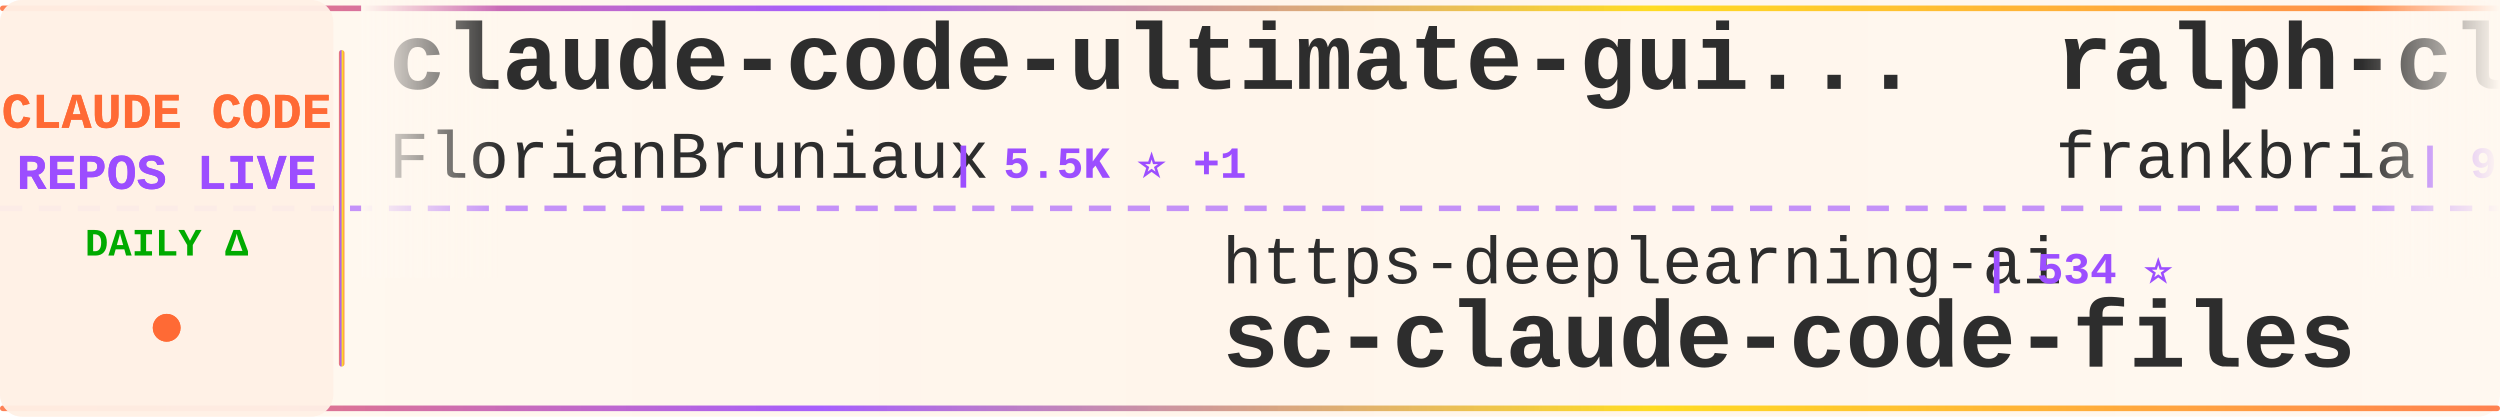
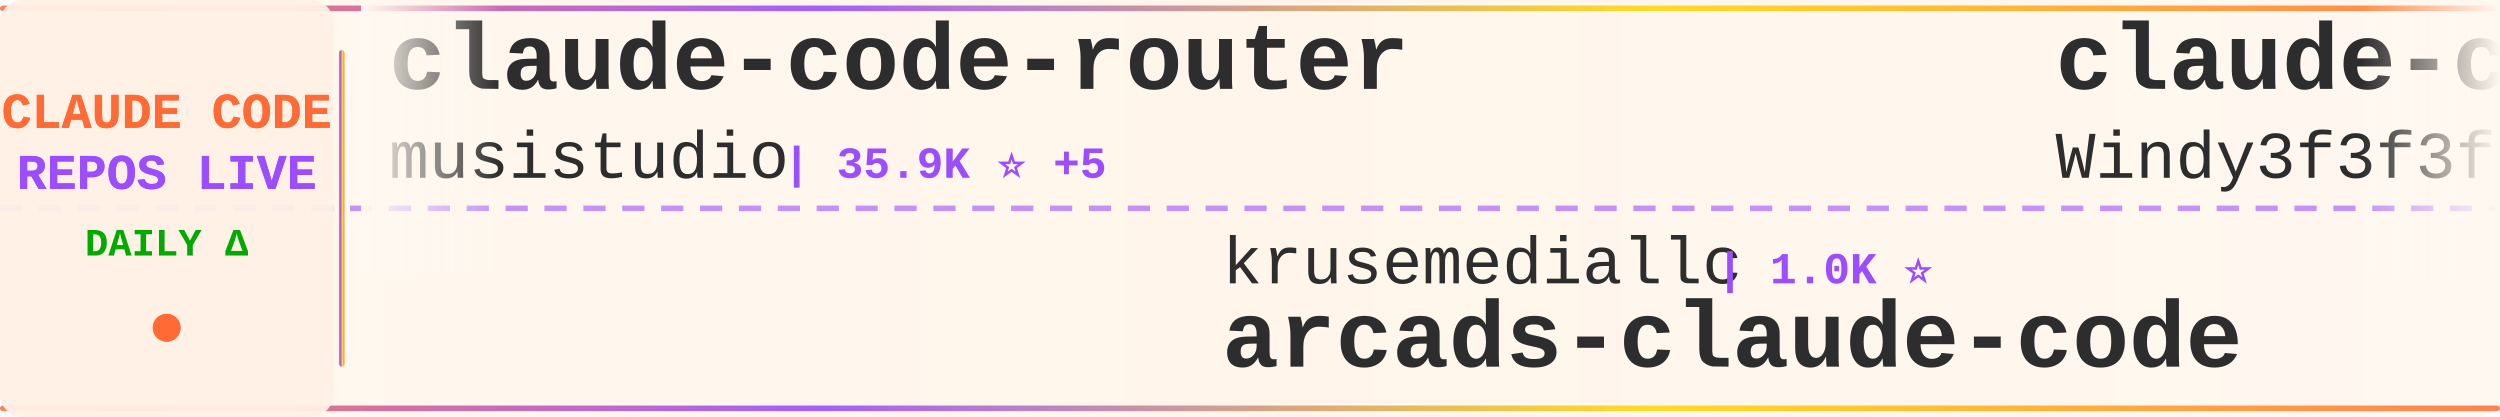
<svg xmlns="http://www.w3.org/2000/svg" width="900" height="150">
  <defs>
    <linearGradient id="tickerBg" x1="0%" y1="0%" x2="100%" y2="0%">
      <stop offset="0%" style="stop-color:#fff8f0;stop-opacity:0.98" />
      <stop offset="50%" style="stop-color:#fff5eb;stop-opacity:1" />
      <stop offset="100%" style="stop-color:#fff8f0;stop-opacity:0.98" />
    </linearGradient>
    <linearGradient id="borderGrad" x1="0%" y1="0%" x2="100%" y2="0%">
      <stop offset="0%" style="stop-color:#FF6B35;stop-opacity:0.85">
        <animate attributeName="stop-opacity" values="0.85;1;0.85" dur="2s" repeatCount="indefinite" />
      </stop>
      <stop offset="33%" style="stop-color:#9C4EFF;stop-opacity:0.9">
        <animate attributeName="stop-opacity" values="0.9;1;0.9" dur="2.2s" repeatCount="indefinite" />
      </stop>
      <stop offset="66%" style="stop-color:#FFD700;stop-opacity:0.85">
        <animate attributeName="stop-opacity" values="0.85;1;0.85" dur="1.8s" repeatCount="indefinite" />
      </stop>
      <stop offset="100%" style="stop-color:#FF6B35;stop-opacity:0.85">
        <animate attributeName="stop-opacity" values="0.85;1;0.85" dur="2s" repeatCount="indefinite" />
      </stop>
    </linearGradient>
    <filter id="textGlow">
      <feGaussianBlur stdDeviation="0.15" result="coloredBlur" />
      <feMerge>
        <feMergeNode in="coloredBlur" />
        <feMergeNode in="SourceGraphic" />
      </feMerge>
    </filter>
    <filter id="metricGlow">
      <feGaussianBlur stdDeviation="0.2" result="coloredBlur" />
      <feMerge>
        <feMergeNode in="coloredBlur" />
        <feMergeNode in="SourceGraphic" />
      </feMerge>
    </filter>
    <linearGradient id="leftFade" x1="0%" y1="0%" x2="100%" y2="0%">
      <stop offset="0%" style="stop-color:#fff8f0;stop-opacity:1" />
      <stop offset="100%" style="stop-color:#fff8f0;stop-opacity:0" />
    </linearGradient>
    <linearGradient id="rightFade" x1="0%" y1="0%" x2="100%" y2="0%">
      <stop offset="0%" style="stop-color:#fff8f0;stop-opacity:0" />
      <stop offset="100%" style="stop-color:#fff8f0;stop-opacity:1" />
    </linearGradient>
  </defs>
  <rect width="900" height="150" fill="url(#tickerBg)" rx="8" />
  <rect x="0" y="2" width="900" height="2" fill="url(#borderGrad)" rx="1" />
  <rect x="0" y="146" width="900" height="2" fill="url(#borderGrad)" rx="1" />
  <line x1="0" y1="75" x2="900" y2="75" stroke="#9C4EFF" stroke-width="2" stroke-dasharray="8 6" opacity="0.6" />
  <rect x="0" y="0" width="120" height="150" fill="#fff0e6" opacity="0.95" rx="8" />
  <text x="60" y="46" font-family="'Courier New', monospace" font-size="18" font-weight="bold" fill="#FF6B35" text-anchor="middle" filter="url(#textGlow)">
    CLAUDE CODE
  </text>
  <text x="60" y="68" font-family="'Courier New', monospace" font-size="18" font-weight="bold" fill="#9C4EFF" text-anchor="middle" filter="url(#textGlow)">
    REPOS LIVE
  </text>
  <text x="60" y="92" font-family="'Courier New', monospace" font-size="14" font-weight="bold" fill="#00aa00" text-anchor="middle">
    DAILY Δ
  </text>
  <circle cx="60" cy="118" r="5" fill="#FF6B35" filter="url(#metricGlow)">
    <animate attributeName="r" values="4;6;4" dur="1.5s" repeatCount="indefinite" />
    <animate attributeName="opacity" values="0.6;1;0.6" dur="1.5s" repeatCount="indefinite" />
  </circle>
  <rect x="122" y="18" width="2" height="114" fill="url(#borderGrad)" rx="1" />
  <clipPath id="tickerClip">
    <rect x="130" y="0" width="770" height="150" />
  </clipPath>
  <g clip-path="url(#tickerClip)">
    <g id="tickerItems">
      <animateTransform attributeName="transform" attributeType="XML" type="translate" from="0 0" to="-3000 0" dur="54s" repeatCount="indefinite" />
      <g transform="translate(0, 0)">
-         <text x="140" y="32" font-family="'Courier New', monospace" font-size="34" font-weight="bold" fill="#2d2d2d">claude-code-ultimate-gui...</text>
-         <text x="140" y="64" font-family="'Courier New', monospace" font-size="24" font-weight="normal" fill="#2d2d2d" opacity="1.0">FlorianBruniaux</text>
-         <text x="342" y="64" font-family="'Courier New', monospace" font-size="16" font-weight="bold" fill="#9C4EFF"> | 5.5K ⭐ +1</text>
+         <text x="140" y="32" font-family="'Courier New', monospace" font-size="34" font-weight="bold" fill="#2d2d2d">claude-code-router</text>
+         <text x="140" y="64" font-family="'Courier New', monospace" font-size="24" font-weight="normal" fill="#2d2d2d" opacity="1.0">musistudio</text>
+         <text x="282" y="64" font-family="'Courier New', monospace" font-size="16" font-weight="bold" fill="#9C4EFF"> | 35.9K ⭐ +5</text>
      </g>
      <g transform="translate(300, 0)">
-         <text x="140" y="102" font-family="'Courier New', monospace" font-size="24" font-weight="normal" fill="#2d2d2d" opacity="1.0">https-deeplearning-ai</text>
-         <text x="414" y="102" font-family="'Courier New', monospace" font-size="16" font-weight="bold" fill="#9C4EFF"> | 534 ⭐</text>
-         <text x="140" y="132" font-family="'Courier New', monospace" font-size="34" font-weight="bold" fill="#2d2d2d">sc-claude-code-files</text>
+         <text x="140" y="102" font-family="'Courier New', monospace" font-size="24" font-weight="normal" fill="#2d2d2d" opacity="1.0">krusemediallc</text>
+         <text x="318" y="102" font-family="'Courier New', monospace" font-size="16" font-weight="bold" fill="#9C4EFF"> | 1.0K ⭐</text>
+         <text x="140" y="132" font-family="'Courier New', monospace" font-size="34" font-weight="bold" fill="#2d2d2d">arcads-claude-code</text>
      </g>
      <g transform="translate(600, 0)">
-         <text x="140" y="32" font-family="'Courier New', monospace" font-size="34" font-weight="bold" fill="#2d2d2d">ralph-claude-code</text>
-         <text x="140" y="64" font-family="'Courier New', monospace" font-size="24" font-weight="normal" fill="#2d2d2d" opacity="1.0">frankbria</text>
-         <text x="270" y="64" font-family="'Courier New', monospace" font-size="16" font-weight="bold" fill="#9C4EFF"> | 9.5K ⭐</text>
+         <text x="140" y="32" font-family="'Courier New', monospace" font-size="34" font-weight="bold" fill="#2d2d2d">claude-code-from-scratch</text>
+         <text x="140" y="64" font-family="'Courier New', monospace" font-size="24" font-weight="normal" fill="#2d2d2d" opacity="1.0">Windy3f3f3f3f</text>
+         <text x="318" y="64" font-family="'Courier New', monospace" font-size="16" font-weight="bold" fill="#9C4EFF"> | 2.4K ⭐ +6</text>
      </g>
      <g transform="translate(900, 0)">
-         <text x="140" y="102" font-family="'Courier New', monospace" font-size="24" font-weight="normal" fill="#2d2d2d" opacity="1.0">digitalsamba</text>
-         <text x="306" y="102" font-family="'Courier New', monospace" font-size="16" font-weight="bold" fill="#9C4EFF"> | 1.8K ⭐</text>
-         <text x="140" y="132" font-family="'Courier New', monospace" font-size="34" font-weight="bold" fill="#2d2d2d">claude-code-video-toolki...</text>
+         <text x="140" y="102" font-family="'Courier New', monospace" font-size="24" font-weight="normal" fill="#2d2d2d" opacity="1.0">shanraisshan</text>
+         <text x="306" y="102" font-family="'Courier New', monospace" font-size="16" font-weight="bold" fill="#9C4EFF"> | 63.0K ⭐ +15</text>
+         <text x="140" y="132" font-family="'Courier New', monospace" font-size="34" font-weight="bold" fill="#2d2d2d">claude-code-best-practic...</text>
      </g>
      <g transform="translate(1200, 0)">
-         <text x="140" y="32" font-family="'Courier New', monospace" font-size="34" font-weight="bold" fill="#2d2d2d">claude-code-security-rev...</text>
-         <text x="140" y="64" font-family="'Courier New', monospace" font-size="24" font-weight="normal" fill="#2d2d2d" opacity="1.0">anthropics</text>
-         <text x="282" y="64" font-family="'Courier New', monospace" font-size="16" font-weight="bold" fill="#9C4EFF"> | 5.6K ⭐</text>
+         <text x="140" y="32" font-family="'Courier New', monospace" font-size="34" font-weight="bold" fill="#2d2d2d">awesome-claude-code</text>
+         <text x="140" y="64" font-family="'Courier New', monospace" font-size="24" font-weight="normal" fill="#2d2d2d" opacity="1.0">jqueryscript</text>
+         <text x="306" y="64" font-family="'Courier New', monospace" font-size="16" font-weight="bold" fill="#9C4EFF"> | 467 ⭐</text>
      </g>
      <g transform="translate(1500, 0)">
-         <text x="140" y="102" font-family="'Courier New', monospace" font-size="24" font-weight="normal" fill="#2d2d2d" opacity="1.0">musistudio</text>
-         <text x="282" y="102" font-family="'Courier New', monospace" font-size="16" font-weight="bold" fill="#9C4EFF"> | 35.9K ⭐ -1</text>
-         <text x="140" y="132" font-family="'Courier New', monospace" font-size="34" font-weight="bold" fill="#2d2d2d">claude-code-router</text>
+         <text x="140" y="102" font-family="'Courier New', monospace" font-size="24" font-weight="normal" fill="#2d2d2d" opacity="1.0">oboard</text>
+         <text x="234" y="102" font-family="'Courier New', monospace" font-size="16" font-weight="bold" fill="#9C4EFF"> | 3.3K ⭐ +1</text>
+         <text x="140" y="132" font-family="'Courier New', monospace" font-size="34" font-weight="bold" fill="#2d2d2d">claude-code-rev</text>
      </g>
      <g transform="translate(1800, 0)">
-         <text x="140" y="32" font-family="'Courier New', monospace" font-size="34" font-weight="bold" fill="#2d2d2d">claude-code-source-build</text>
-         <text x="140" y="64" font-family="'Courier New', monospace" font-size="24" font-weight="normal" fill="#2d2d2d" opacity="1.0">andrew-kramer-inno</text>
-         <text x="378" y="64" font-family="'Courier New', monospace" font-size="16" font-weight="bold" fill="#9C4EFF"> | 595 ⭐</text>
+         <text x="140" y="32" font-family="'Courier New', monospace" font-size="34" font-weight="bold" fill="#2d2d2d">free-claude-code</text>
+         <text x="140" y="64" font-family="'Courier New', monospace" font-size="24" font-weight="normal" fill="#2d2d2d" opacity="1.0">Alishahryar1</text>
+         <text x="306" y="64" font-family="'Courier New', monospace" font-size="16" font-weight="bold" fill="#9C4EFF"> | 40.6K ⭐ +23</text>
      </g>
      <g transform="translate(2100, 0)">
-         <text x="140" y="102" font-family="'Courier New', monospace" font-size="24" font-weight="normal" fill="#2d2d2d" opacity="1.0">huangjia2019</text>
-         <text x="306" y="102" font-family="'Courier New', monospace" font-size="16" font-weight="bold" fill="#9C4EFF"> | 990 ⭐</text>
-         <text x="140" y="132" font-family="'Courier New', monospace" font-size="34" font-weight="bold" fill="#2d2d2d">claude-code-engineering</text>
+         <text x="140" y="102" font-family="'Courier New', monospace" font-size="24" font-weight="normal" fill="#2d2d2d" opacity="1.0">liuup</text>
+         <text x="222" y="102" font-family="'Courier New', monospace" font-size="16" font-weight="bold" fill="#9C4EFF"> | 3.6K ⭐ +2</text>
+         <text x="140" y="132" font-family="'Courier New', monospace" font-size="34" font-weight="bold" fill="#2d2d2d">claude-code-analysis</text>
      </g>
      <g transform="translate(2400, 0)">
-         <text x="140" y="32" font-family="'Courier New', monospace" font-size="34" font-weight="bold" fill="#2d2d2d">claude-code-book</text>
-         <text x="140" y="64" font-family="'Courier New', monospace" font-size="24" font-weight="normal" fill="#2d2d2d" opacity="1.0">lintsinghua</text>
-         <text x="294" y="64" font-family="'Courier New', monospace" font-size="16" font-weight="bold" fill="#9C4EFF"> | 4.0K ⭐ +1</text>
+         <text x="140" y="32" font-family="'Courier New', monospace" font-size="34" font-weight="bold" fill="#2d2d2d">claude-code-infrastructu...</text>
+         <text x="140" y="64" font-family="'Courier New', monospace" font-size="24" font-weight="normal" fill="#2d2d2d" opacity="1.0">diet103</text>
+         <text x="246" y="64" font-family="'Courier New', monospace" font-size="16" font-weight="bold" fill="#9C4EFF"> | 9.8K ⭐ -1</text>
      </g>
      <g transform="translate(2700, 0)">
-         <text x="140" y="102" font-family="'Courier New', monospace" font-size="24" font-weight="normal" fill="#2d2d2d" opacity="1.0">pengchengneo</text>
-         <text x="306" y="102" font-family="'Courier New', monospace" font-size="16" font-weight="bold" fill="#9C4EFF"> | 1.7K ⭐ +1</text>
-         <text x="140" y="132" font-family="'Courier New', monospace" font-size="34" font-weight="bold" fill="#2d2d2d">Claude-Code</text>
+         <text x="140" y="102" font-family="'Courier New', monospace" font-size="24" font-weight="normal" fill="#2d2d2d" opacity="1.0">FlorianBruniaux</text>
+         <text x="342" y="102" font-family="'Courier New', monospace" font-size="16" font-weight="bold" fill="#9C4EFF"> | 5.5K ⭐ +1</text>
+         <text x="140" y="132" font-family="'Courier New', monospace" font-size="34" font-weight="bold" fill="#2d2d2d">claude-code-ultimate-gui...</text>
      </g>
      <g transform="translate(3000, 0)">
-         <text x="140" y="32" font-family="'Courier New', monospace" font-size="34" font-weight="bold" fill="#2d2d2d">claude-code-ultimate-gui...</text>
-         <text x="140" y="64" font-family="'Courier New', monospace" font-size="24" font-weight="normal" fill="#2d2d2d" opacity="1.0">FlorianBruniaux</text>
-         <text x="342" y="64" font-family="'Courier New', monospace" font-size="16" font-weight="bold" fill="#9C4EFF"> | 5.5K ⭐ +1</text>
+         <text x="140" y="32" font-family="'Courier New', monospace" font-size="34" font-weight="bold" fill="#2d2d2d">claude-code-router</text>
+         <text x="140" y="64" font-family="'Courier New', monospace" font-size="24" font-weight="normal" fill="#2d2d2d" opacity="1.0">musistudio</text>
+         <text x="282" y="64" font-family="'Courier New', monospace" font-size="16" font-weight="bold" fill="#9C4EFF"> | 35.9K ⭐ +5</text>
      </g>
      <g transform="translate(3300, 0)">
-         <text x="140" y="102" font-family="'Courier New', monospace" font-size="24" font-weight="normal" fill="#2d2d2d" opacity="1.0">https-deeplearning-ai</text>
-         <text x="414" y="102" font-family="'Courier New', monospace" font-size="16" font-weight="bold" fill="#9C4EFF"> | 534 ⭐</text>
-         <text x="140" y="132" font-family="'Courier New', monospace" font-size="34" font-weight="bold" fill="#2d2d2d">sc-claude-code-files</text>
+         <text x="140" y="102" font-family="'Courier New', monospace" font-size="24" font-weight="normal" fill="#2d2d2d" opacity="1.0">krusemediallc</text>
+         <text x="318" y="102" font-family="'Courier New', monospace" font-size="16" font-weight="bold" fill="#9C4EFF"> | 1.0K ⭐</text>
+         <text x="140" y="132" font-family="'Courier New', monospace" font-size="34" font-weight="bold" fill="#2d2d2d">arcads-claude-code</text>
      </g>
      <g transform="translate(3600, 0)">
-         <text x="140" y="32" font-family="'Courier New', monospace" font-size="34" font-weight="bold" fill="#2d2d2d">ralph-claude-code</text>
-         <text x="140" y="64" font-family="'Courier New', monospace" font-size="24" font-weight="normal" fill="#2d2d2d" opacity="1.0">frankbria</text>
-         <text x="270" y="64" font-family="'Courier New', monospace" font-size="16" font-weight="bold" fill="#9C4EFF"> | 9.5K ⭐</text>
+         <text x="140" y="32" font-family="'Courier New', monospace" font-size="34" font-weight="bold" fill="#2d2d2d">claude-code-from-scratch</text>
+         <text x="140" y="64" font-family="'Courier New', monospace" font-size="24" font-weight="normal" fill="#2d2d2d" opacity="1.0">Windy3f3f3f3f</text>
+         <text x="318" y="64" font-family="'Courier New', monospace" font-size="16" font-weight="bold" fill="#9C4EFF"> | 2.4K ⭐ +6</text>
      </g>
      <g transform="translate(3900, 0)">
-         <text x="140" y="102" font-family="'Courier New', monospace" font-size="24" font-weight="normal" fill="#2d2d2d" opacity="1.0">digitalsamba</text>
-         <text x="306" y="102" font-family="'Courier New', monospace" font-size="16" font-weight="bold" fill="#9C4EFF"> | 1.8K ⭐</text>
-         <text x="140" y="132" font-family="'Courier New', monospace" font-size="34" font-weight="bold" fill="#2d2d2d">claude-code-video-toolki...</text>
+         <text x="140" y="102" font-family="'Courier New', monospace" font-size="24" font-weight="normal" fill="#2d2d2d" opacity="1.0">shanraisshan</text>
+         <text x="306" y="102" font-family="'Courier New', monospace" font-size="16" font-weight="bold" fill="#9C4EFF"> | 63.0K ⭐ +15</text>
+         <text x="140" y="132" font-family="'Courier New', monospace" font-size="34" font-weight="bold" fill="#2d2d2d">claude-code-best-practic...</text>
      </g>
    </g>
  </g>
  <rect x="130" y="0" width="50" height="100" fill="url(#leftFade)" />
  <rect x="850" y="0" width="50" height="100" fill="url(#rightFade)" />
</svg>
